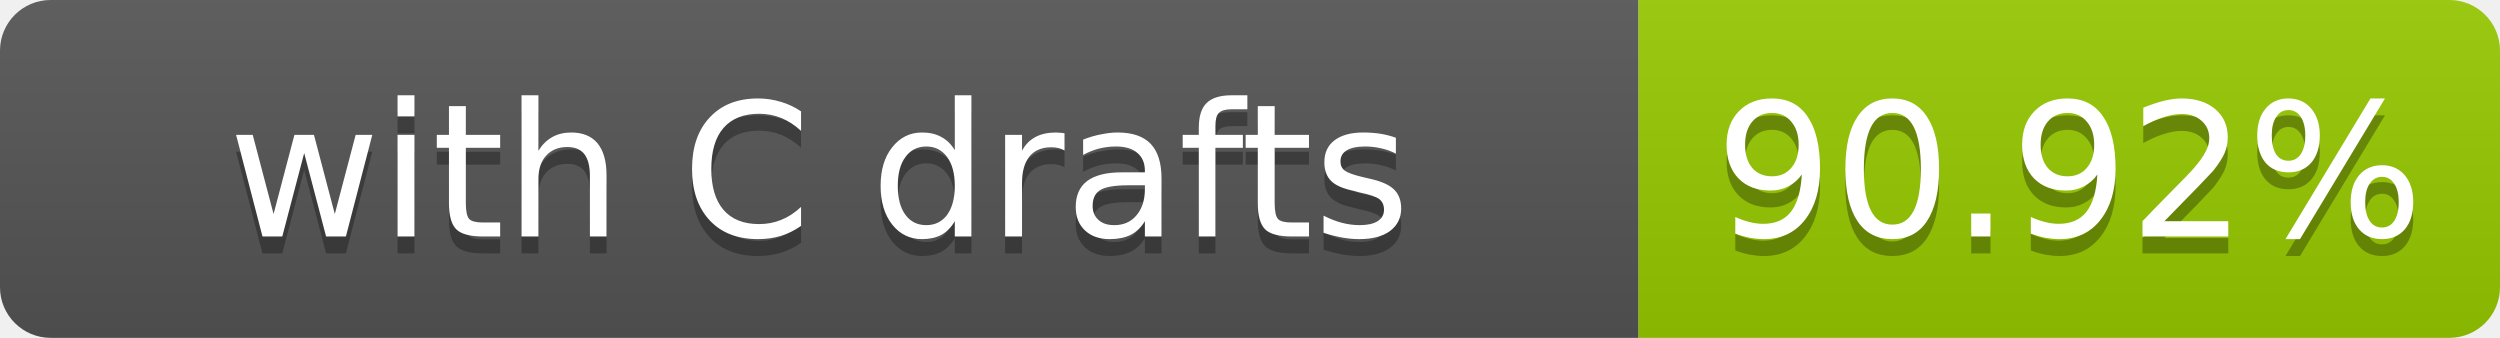
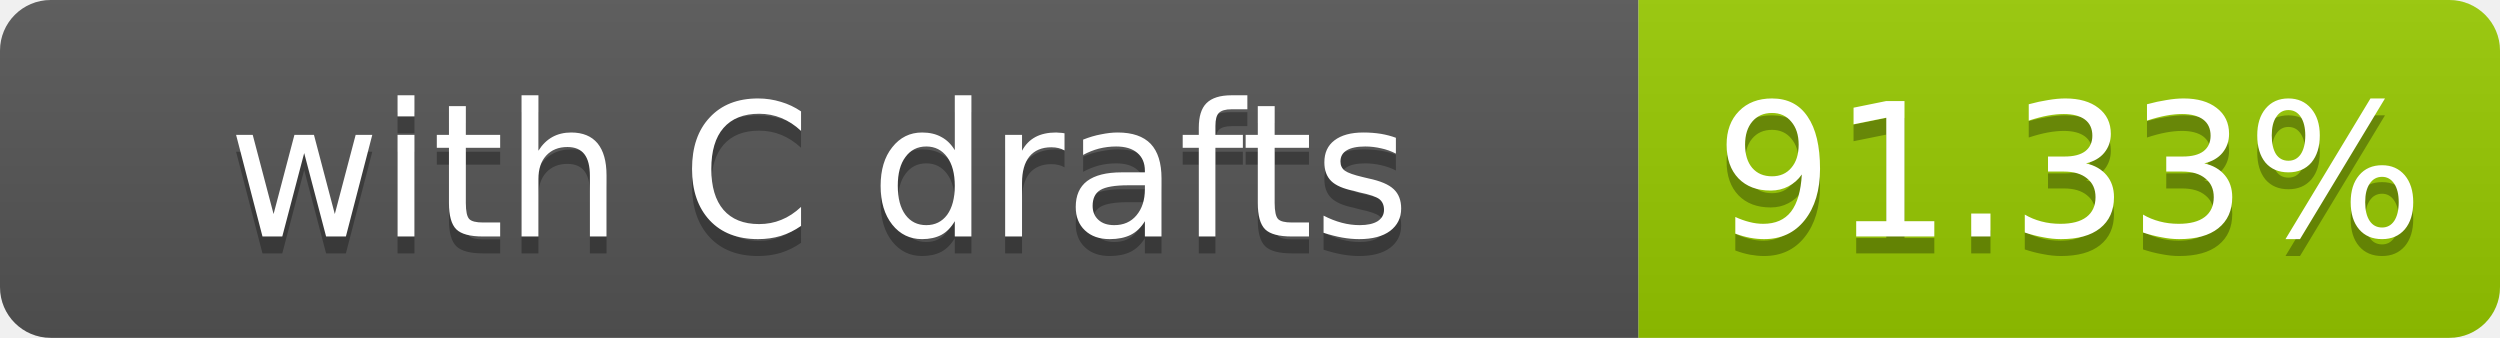
- <svg xmlns="http://www.w3.org/2000/svg" width="148" height="20" role="img" aria-label="with C drafts: 90.92%">
+ <svg xmlns="http://www.w3.org/2000/svg" width="148" height="20" role="img" aria-label="with C drafts: 91.33%">
  <linearGradient id="s" x2="0" y2="100%">
    <stop offset="0" stop-color="#bbb" stop-opacity=".1" />
    <stop offset="1" stop-opacity=".1" />
  </linearGradient>
  <clipPath id="r">
    <rect width="148" height="20" rx="3" fill="#fff" />
  </clipPath>
  <g clip-path="url(#r)">
    <rect width="97" height="20" fill="#555" />
    <rect x="97" width="51" height="20" fill="#97ca00" />
    <rect width="148" height="20" fill="url(#s)" />
  </g>
  <g fill="#fff" text-anchor="middle" font-family="Verdana,Geneva,DejaVu Sans,sans-serif" font-size="11">
    <text x="48.5" y="15" fill="#010101" fill-opacity=".3">with C drafts</text>
    <text x="48.5" y="14">with C drafts</text>
-     <text x="122.5" y="15" fill="#010101" fill-opacity=".3">90.92%</text>
-     <text x="122.5" y="14">90.92%</text>
+     <text x="122.5" y="15" fill="#010101" fill-opacity=".3">91.33%</text>
+     <text x="122.5" y="14">91.33%</text>
  </g>
</svg>
